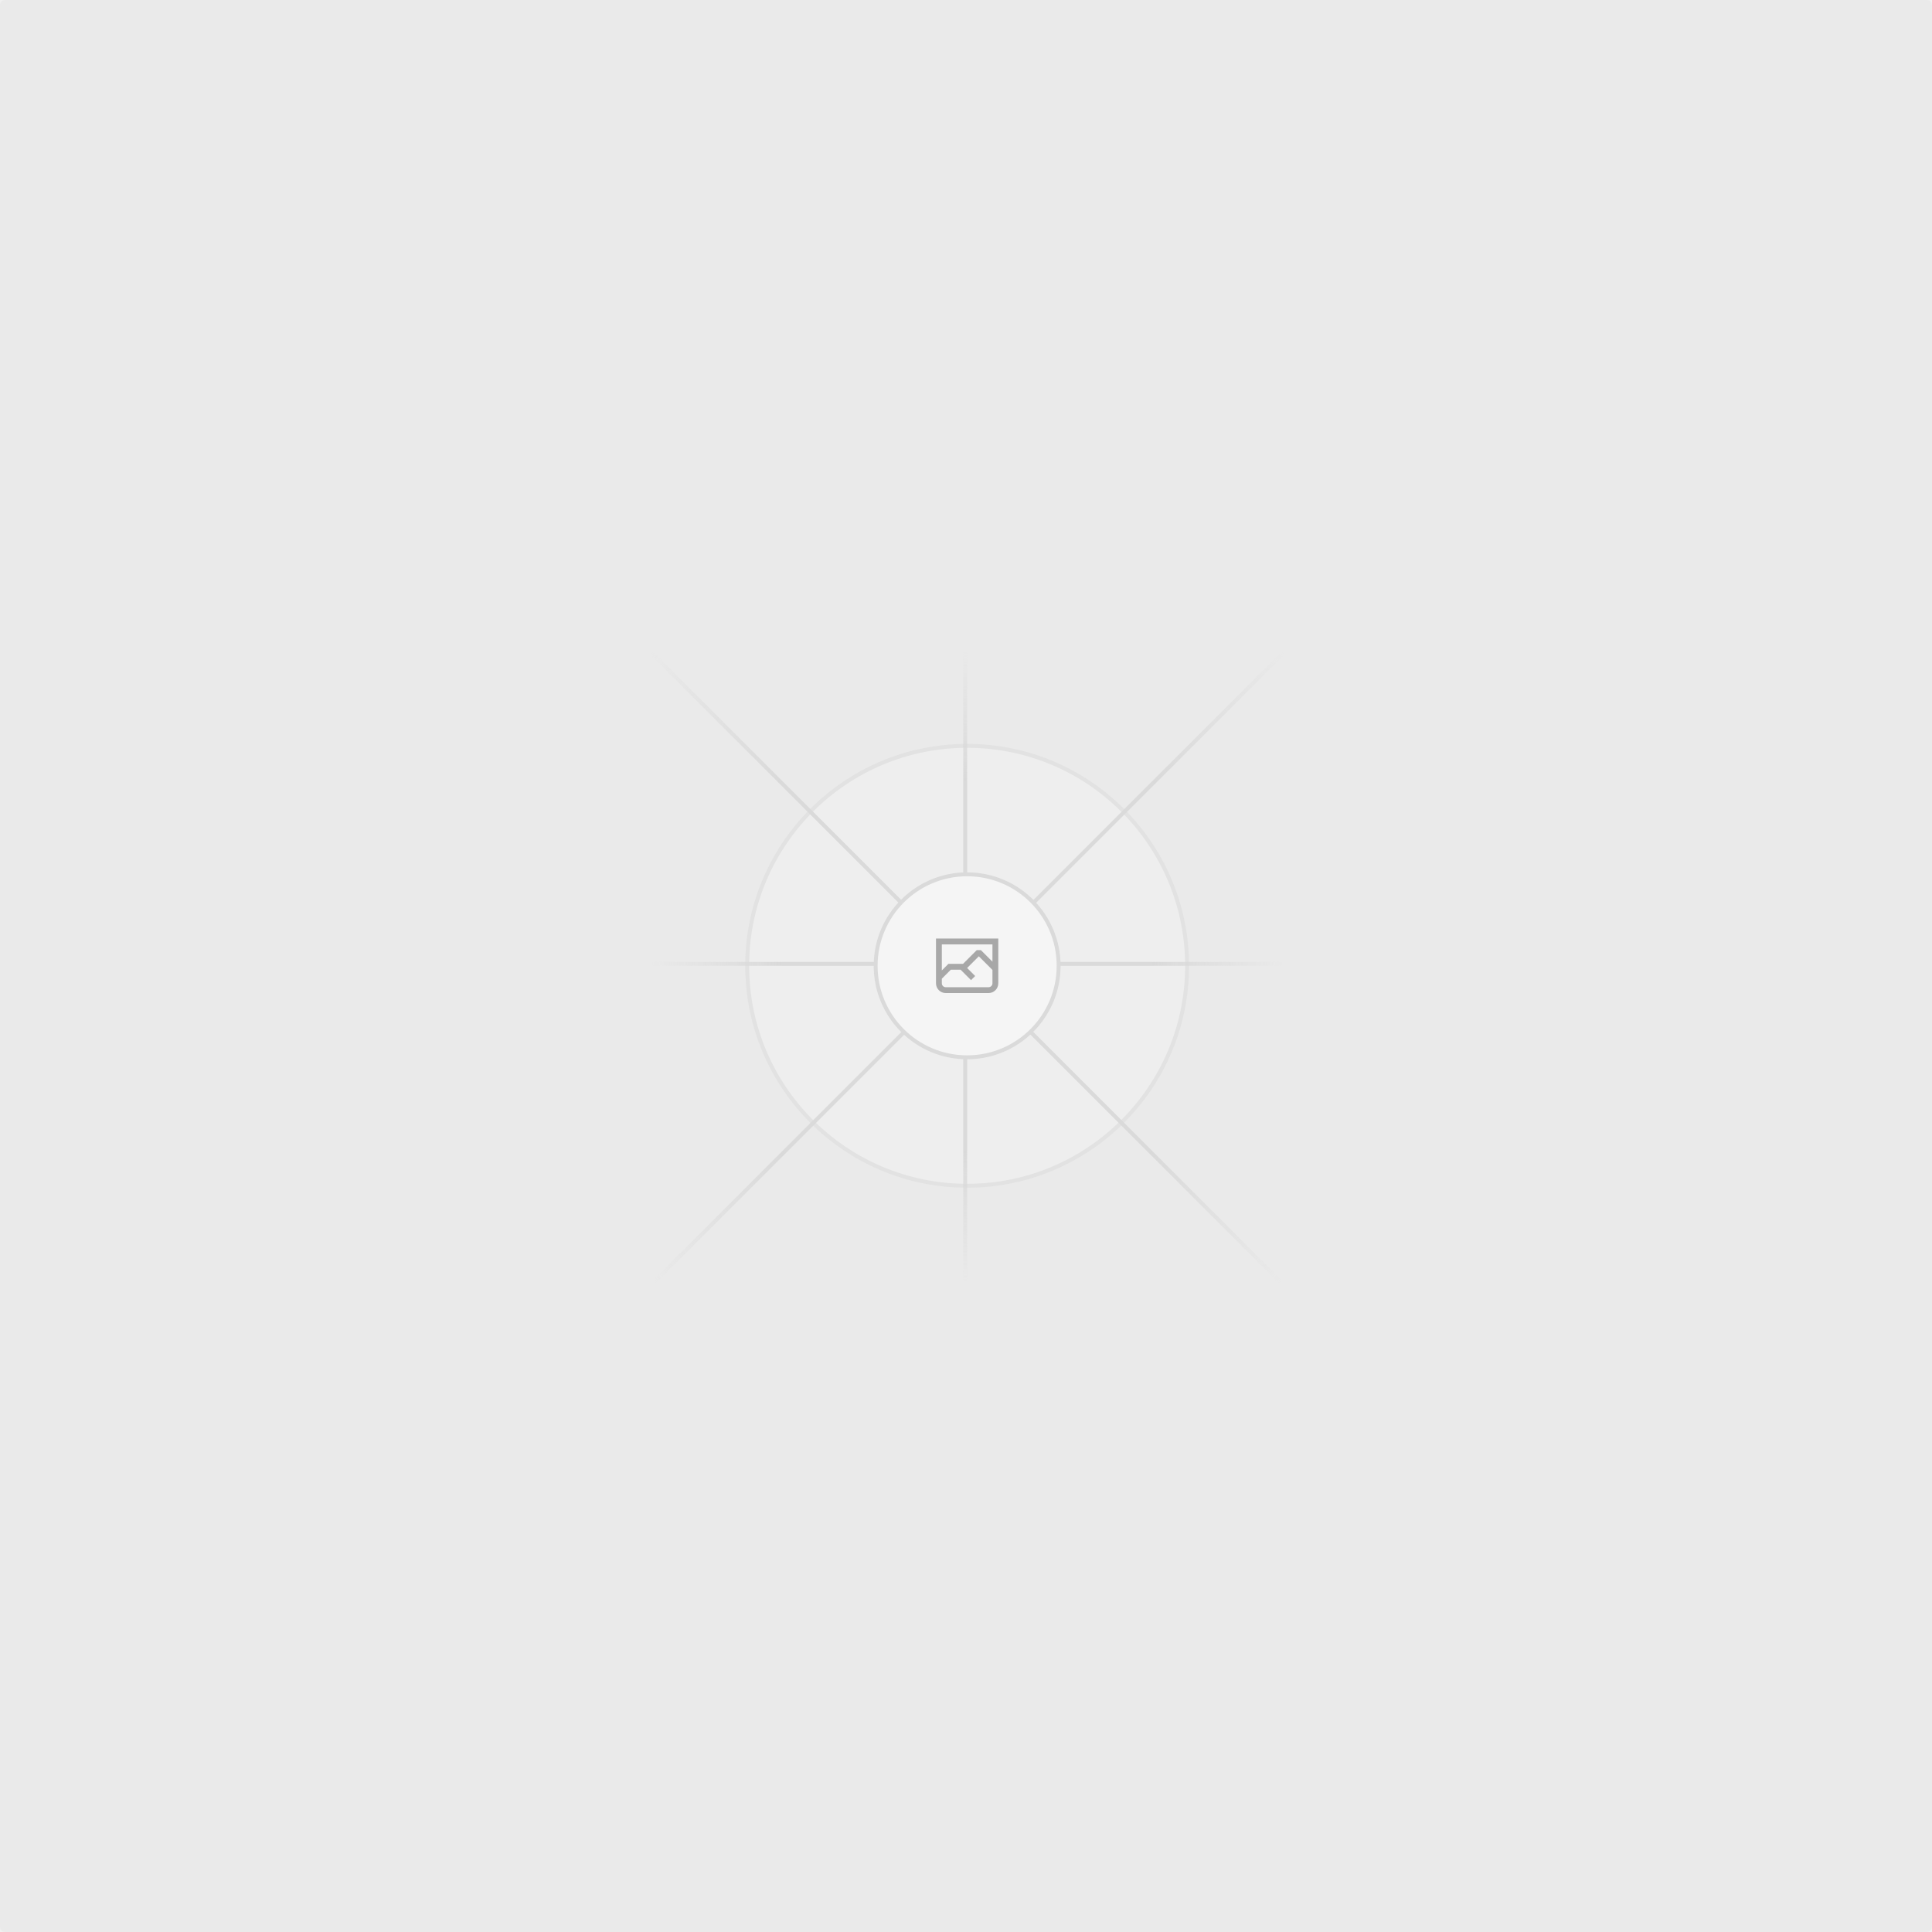
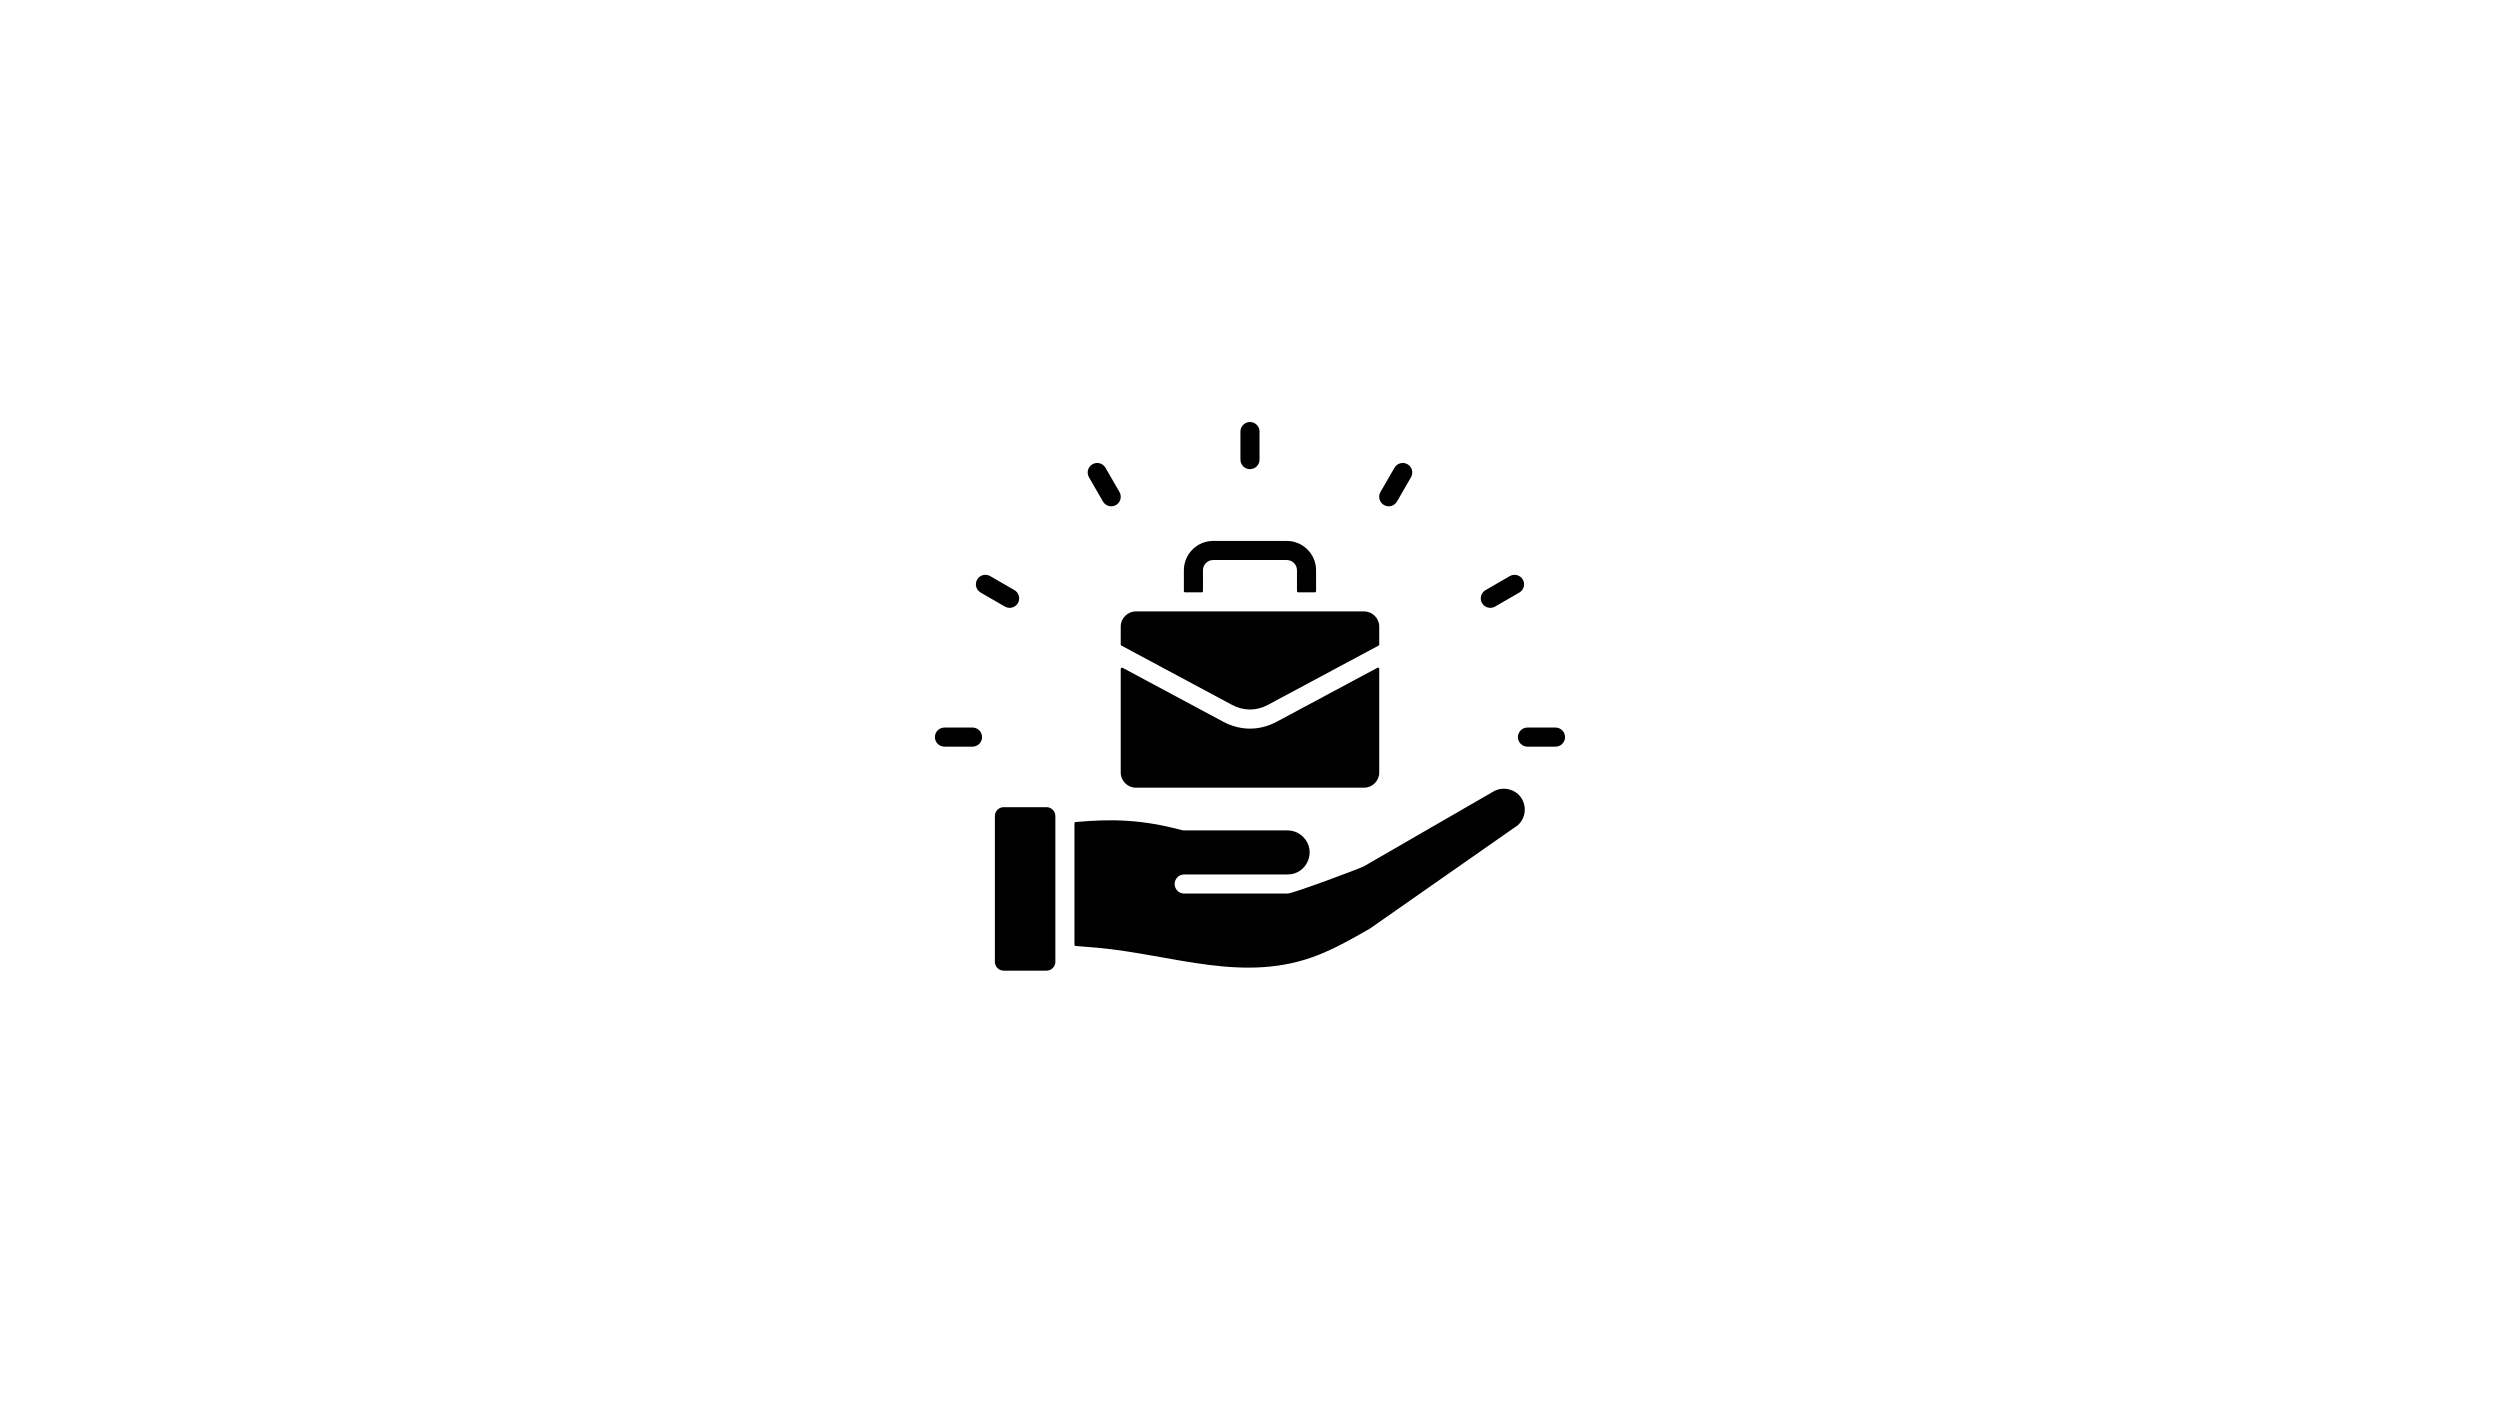
- <svg xmlns="http://www.w3.org/2000/svg" width="1200" height="1200" fill="none">
-   <rect width="1200" height="1200" fill="#EAEAEA" rx="3" />
-   <g opacity=".5">
-     <g opacity=".5">
-       <path fill="#FAFAFA" d="M600.709 736.5c-75.454 0-136.621-61.167-136.621-136.62 0-75.454 61.167-136.621 136.621-136.621 75.453 0 136.62 61.167 136.62 136.621 0 75.453-61.167 136.62-136.62 136.62Z" />
-       <path stroke="#C9C9C9" stroke-width="2.418" d="M600.709 736.5c-75.454 0-136.621-61.167-136.621-136.62 0-75.454 61.167-136.621 136.621-136.621 75.453 0 136.62 61.167 136.62 136.621 0 75.453-61.167 136.62-136.62 136.62Z" />
-     </g>
-     <path stroke="url(#a)" stroke-width="2.418" d="M0-1.209h553.581" transform="scale(1 -1) rotate(45 1163.11 91.165)" />
-     <path stroke="url(#b)" stroke-width="2.418" d="M404.846 598.671h391.726" />
-     <path stroke="url(#c)" stroke-width="2.418" d="M599.5 795.742V404.017" />
-     <path stroke="url(#d)" stroke-width="2.418" d="m795.717 796.597-391.441-391.44" />
-     <path fill="#fff" d="M600.709 656.704c-31.384 0-56.825-25.441-56.825-56.824 0-31.384 25.441-56.825 56.825-56.825 31.383 0 56.824 25.441 56.824 56.825 0 31.383-25.441 56.824-56.824 56.824Z" />
-     <g clip-path="url(#e)">
-       <path fill="#666" fill-rule="evenodd" d="M616.426 586.58h-31.434v16.176l3.553-3.554.531-.531h9.068l.074-.074 8.463-8.463h2.565l7.18 7.181V586.58Zm-15.715 14.654 3.698 3.699 1.283 1.282-2.565 2.565-1.282-1.283-5.2-5.199h-6.066l-5.514 5.514-.073.073v2.876a2.418 2.418 0 0 0 2.418 2.418h26.598a2.418 2.418 0 0 0 2.418-2.418v-8.317l-8.463-8.463-7.181 7.181-.071.072Zm-19.347 5.442v4.085a6.045 6.045 0 0 0 6.046 6.045h26.598a6.044 6.044 0 0 0 6.045-6.045v-7.108l1.356-1.355-1.282-1.283-.074-.073v-17.989h-38.689v23.43l-.146.146.146.147Z" clip-rule="evenodd" />
-     </g>
-     <path stroke="#C9C9C9" stroke-width="2.418" d="M600.709 656.704c-31.384 0-56.825-25.441-56.825-56.824 0-31.384 25.441-56.825 56.825-56.825 31.383 0 56.824 25.441 56.824 56.825 0 31.383-25.441 56.824-56.824 56.824Z" />
-   </g>
+ <svg xmlns="http://www.w3.org/2000/svg" width="1920" zoomAndPan="magnify" viewBox="0 0 1440 810" height="1080" preserveAspectRatio="xMidYMid meet" version="1.0">
  <defs>
-     <linearGradient id="a" x1="554.061" x2="-.48" y1=".083" y2=".087" gradientUnits="userSpaceOnUse">
-       <stop stop-color="#C9C9C9" stop-opacity="0" />
-       <stop offset=".208" stop-color="#C9C9C9" />
-       <stop offset=".792" stop-color="#C9C9C9" />
-       <stop offset="1" stop-color="#C9C9C9" stop-opacity="0" />
-     </linearGradient>
-     <linearGradient id="b" x1="796.912" x2="404.507" y1="599.963" y2="599.965" gradientUnits="userSpaceOnUse">
-       <stop stop-color="#C9C9C9" stop-opacity="0" />
-       <stop offset=".208" stop-color="#C9C9C9" />
-       <stop offset=".792" stop-color="#C9C9C9" />
-       <stop offset="1" stop-color="#C9C9C9" stop-opacity="0" />
-     </linearGradient>
-     <linearGradient id="c" x1="600.792" x2="600.794" y1="403.677" y2="796.082" gradientUnits="userSpaceOnUse">
-       <stop stop-color="#C9C9C9" stop-opacity="0" />
-       <stop offset=".208" stop-color="#C9C9C9" />
-       <stop offset=".792" stop-color="#C9C9C9" />
-       <stop offset="1" stop-color="#C9C9C9" stop-opacity="0" />
-     </linearGradient>
-     <linearGradient id="d" x1="404.85" x2="796.972" y1="403.903" y2="796.02" gradientUnits="userSpaceOnUse">
-       <stop stop-color="#C9C9C9" stop-opacity="0" />
-       <stop offset=".208" stop-color="#C9C9C9" />
-       <stop offset=".792" stop-color="#C9C9C9" />
-       <stop offset="1" stop-color="#C9C9C9" stop-opacity="0" />
-     </linearGradient>
-     <clipPath id="e">
-       <path fill="#fff" d="M581.364 580.535h38.689v38.689h-38.689z" />
+     <clipPath id="a29def4698">
+       <path d="M 538.488 243 L 901.488 243 L 901.488 560 L 538.488 560 Z M 538.488 243 " clip-rule="nonzero" />
    </clipPath>
  </defs>
+   <rect x="-144" width="1728" fill="#ffffff" y="-81" height="972" fill-opacity="1" />
+   <rect x="-144" width="1728" fill="#ffffff" y="-81" height="972" fill-opacity="1" />
+   <g clip-path="url(#a29def4698)">
+     <path fill="#000000" d="M 895.969 419.07 C 899.008 419.07 901.469 421.535 901.469 424.57 C 901.469 427.609 899.008 430.07 895.969 430.07 L 879.812 430.07 C 876.777 430.07 874.312 427.609 874.312 424.57 C 874.312 421.535 876.777 419.07 879.812 419.07 Z M 607.887 554.035 L 607.887 470 C 607.887 467.227 605.598 464.938 602.828 464.938 L 578.109 464.938 C 575.34 464.938 573.051 467.227 573.051 470 L 573.051 554.035 C 573.051 556.805 575.34 559.094 578.109 559.094 L 602.828 559.094 C 605.598 559.094 607.887 556.805 607.887 554.035 Z M 741.664 478.328 L 682.082 478.328 L 682.082 478.32 C 681.617 478.32 681.141 478.262 680.664 478.133 C 658.523 472.215 641.203 471.496 619.551 473.488 C 619.172 473.52 618.887 473.836 618.887 474.219 L 618.887 544.145 C 618.887 544.531 619.18 544.848 619.566 544.875 C 623.551 545.172 627.637 545.504 631.879 545.887 C 675.766 549.82 717.113 566.98 759.566 549.973 C 768.824 546.266 777.793 541.375 788.902 534.965 L 788.906 534.973 L 871.996 476.91 C 872 476.906 872.004 476.906 872.012 476.902 C 872.102 476.844 872.191 476.785 872.285 476.73 C 881.391 471.473 879.859 457.527 869.387 454.723 C 866.391 453.918 863.105 454.242 860.25 455.891 L 788.426 497.359 C 788.27 497.453 787.277 498.047 786.031 498.785 C 783.691 500.176 744.527 514.695 741.664 514.695 L 682.086 514.695 C 679.047 514.695 676.586 512.234 676.586 509.195 C 676.586 506.16 679.047 503.695 682.086 503.695 L 741.664 503.695 C 752.895 503.695 758.641 490.082 750.621 482.059 C 748.316 479.754 745.148 478.328 741.664 478.328 Z M 794.438 360.902 C 794.438 356.117 790.504 352.18 785.719 352.18 L 654.258 352.18 C 649.473 352.18 645.539 356.117 645.539 360.902 L 645.539 371.211 C 645.539 371.488 645.68 371.727 645.926 371.859 L 709.699 406.027 C 716.324 409.574 723.652 409.574 730.273 406.027 L 794.051 371.859 C 794.297 371.727 794.438 371.488 794.438 371.211 Z M 758.059 340.449 L 758.059 328.438 C 758.059 319.148 750.48 311.57 741.191 311.57 L 698.785 311.57 C 689.496 311.57 681.914 319.148 681.914 328.438 L 681.914 340.449 C 681.914 340.852 682.246 341.184 682.648 341.184 L 692.18 341.184 C 692.586 341.184 692.914 340.852 692.914 340.449 L 692.914 328.438 C 692.914 325.223 695.566 322.57 698.781 322.57 L 741.191 322.57 C 744.406 322.57 747.059 325.223 747.059 328.438 L 747.059 340.449 C 747.059 340.852 747.387 341.184 747.793 341.184 L 757.324 341.184 C 757.73 341.184 758.059 340.852 758.059 340.449 Z M 793.359 384.66 C 793.59 384.535 793.852 384.539 794.082 384.676 C 794.309 384.812 794.438 385.039 794.438 385.305 L 794.438 444.992 C 794.438 449.777 790.504 453.711 785.719 453.711 L 654.258 453.711 C 649.473 453.711 645.539 449.777 645.539 444.992 L 645.539 385.305 C 645.539 385.039 645.668 384.812 645.895 384.676 C 646.121 384.539 646.383 384.535 646.617 384.66 L 704.543 415.695 C 714.484 421.02 725.492 421.02 735.43 415.695 Z M 544.004 430.07 C 540.969 430.07 538.504 427.609 538.504 424.57 C 538.504 421.535 540.969 419.07 544.004 419.07 L 560.16 419.07 C 563.199 419.07 565.66 421.535 565.66 424.57 C 565.66 427.609 563.199 430.07 560.16 430.07 Z M 564.852 341.32 C 562.23 339.816 561.328 336.469 562.836 333.844 C 564.34 331.223 567.688 330.32 570.309 331.824 L 584.301 339.902 C 586.926 341.41 587.828 344.758 586.32 347.379 C 584.816 350.004 581.469 350.906 578.844 349.398 Z M 627.246 274.906 C 625.73 272.285 626.625 268.926 629.246 267.406 C 631.867 265.891 635.227 266.785 636.742 269.406 L 644.82 283.398 C 646.34 286.02 645.445 289.379 642.824 290.898 C 640.203 292.414 636.844 291.52 635.324 288.898 Z M 714.488 248.578 C 714.488 245.539 716.949 243.078 719.988 243.078 C 723.023 243.078 725.488 245.539 725.488 248.578 L 725.488 264.734 C 725.488 267.773 723.023 270.234 719.988 270.234 C 716.949 270.234 714.488 267.773 714.488 264.734 Z M 803.23 269.406 C 804.75 266.785 808.105 265.887 810.73 267.406 C 813.352 268.926 814.246 272.281 812.727 274.906 L 804.648 288.898 C 803.129 291.52 799.773 292.414 797.152 290.895 C 794.531 289.379 793.637 286.02 795.152 283.398 Z M 869.664 331.824 C 872.285 330.32 875.633 331.223 877.141 333.844 C 878.648 336.465 877.746 339.812 875.121 341.32 L 861.129 349.398 C 858.508 350.906 855.16 350.004 853.652 347.379 C 852.148 344.758 853.051 341.41 855.672 339.902 Z M 869.664 331.824 " fill-opacity="1" fill-rule="evenodd" />
+   </g>
</svg>
